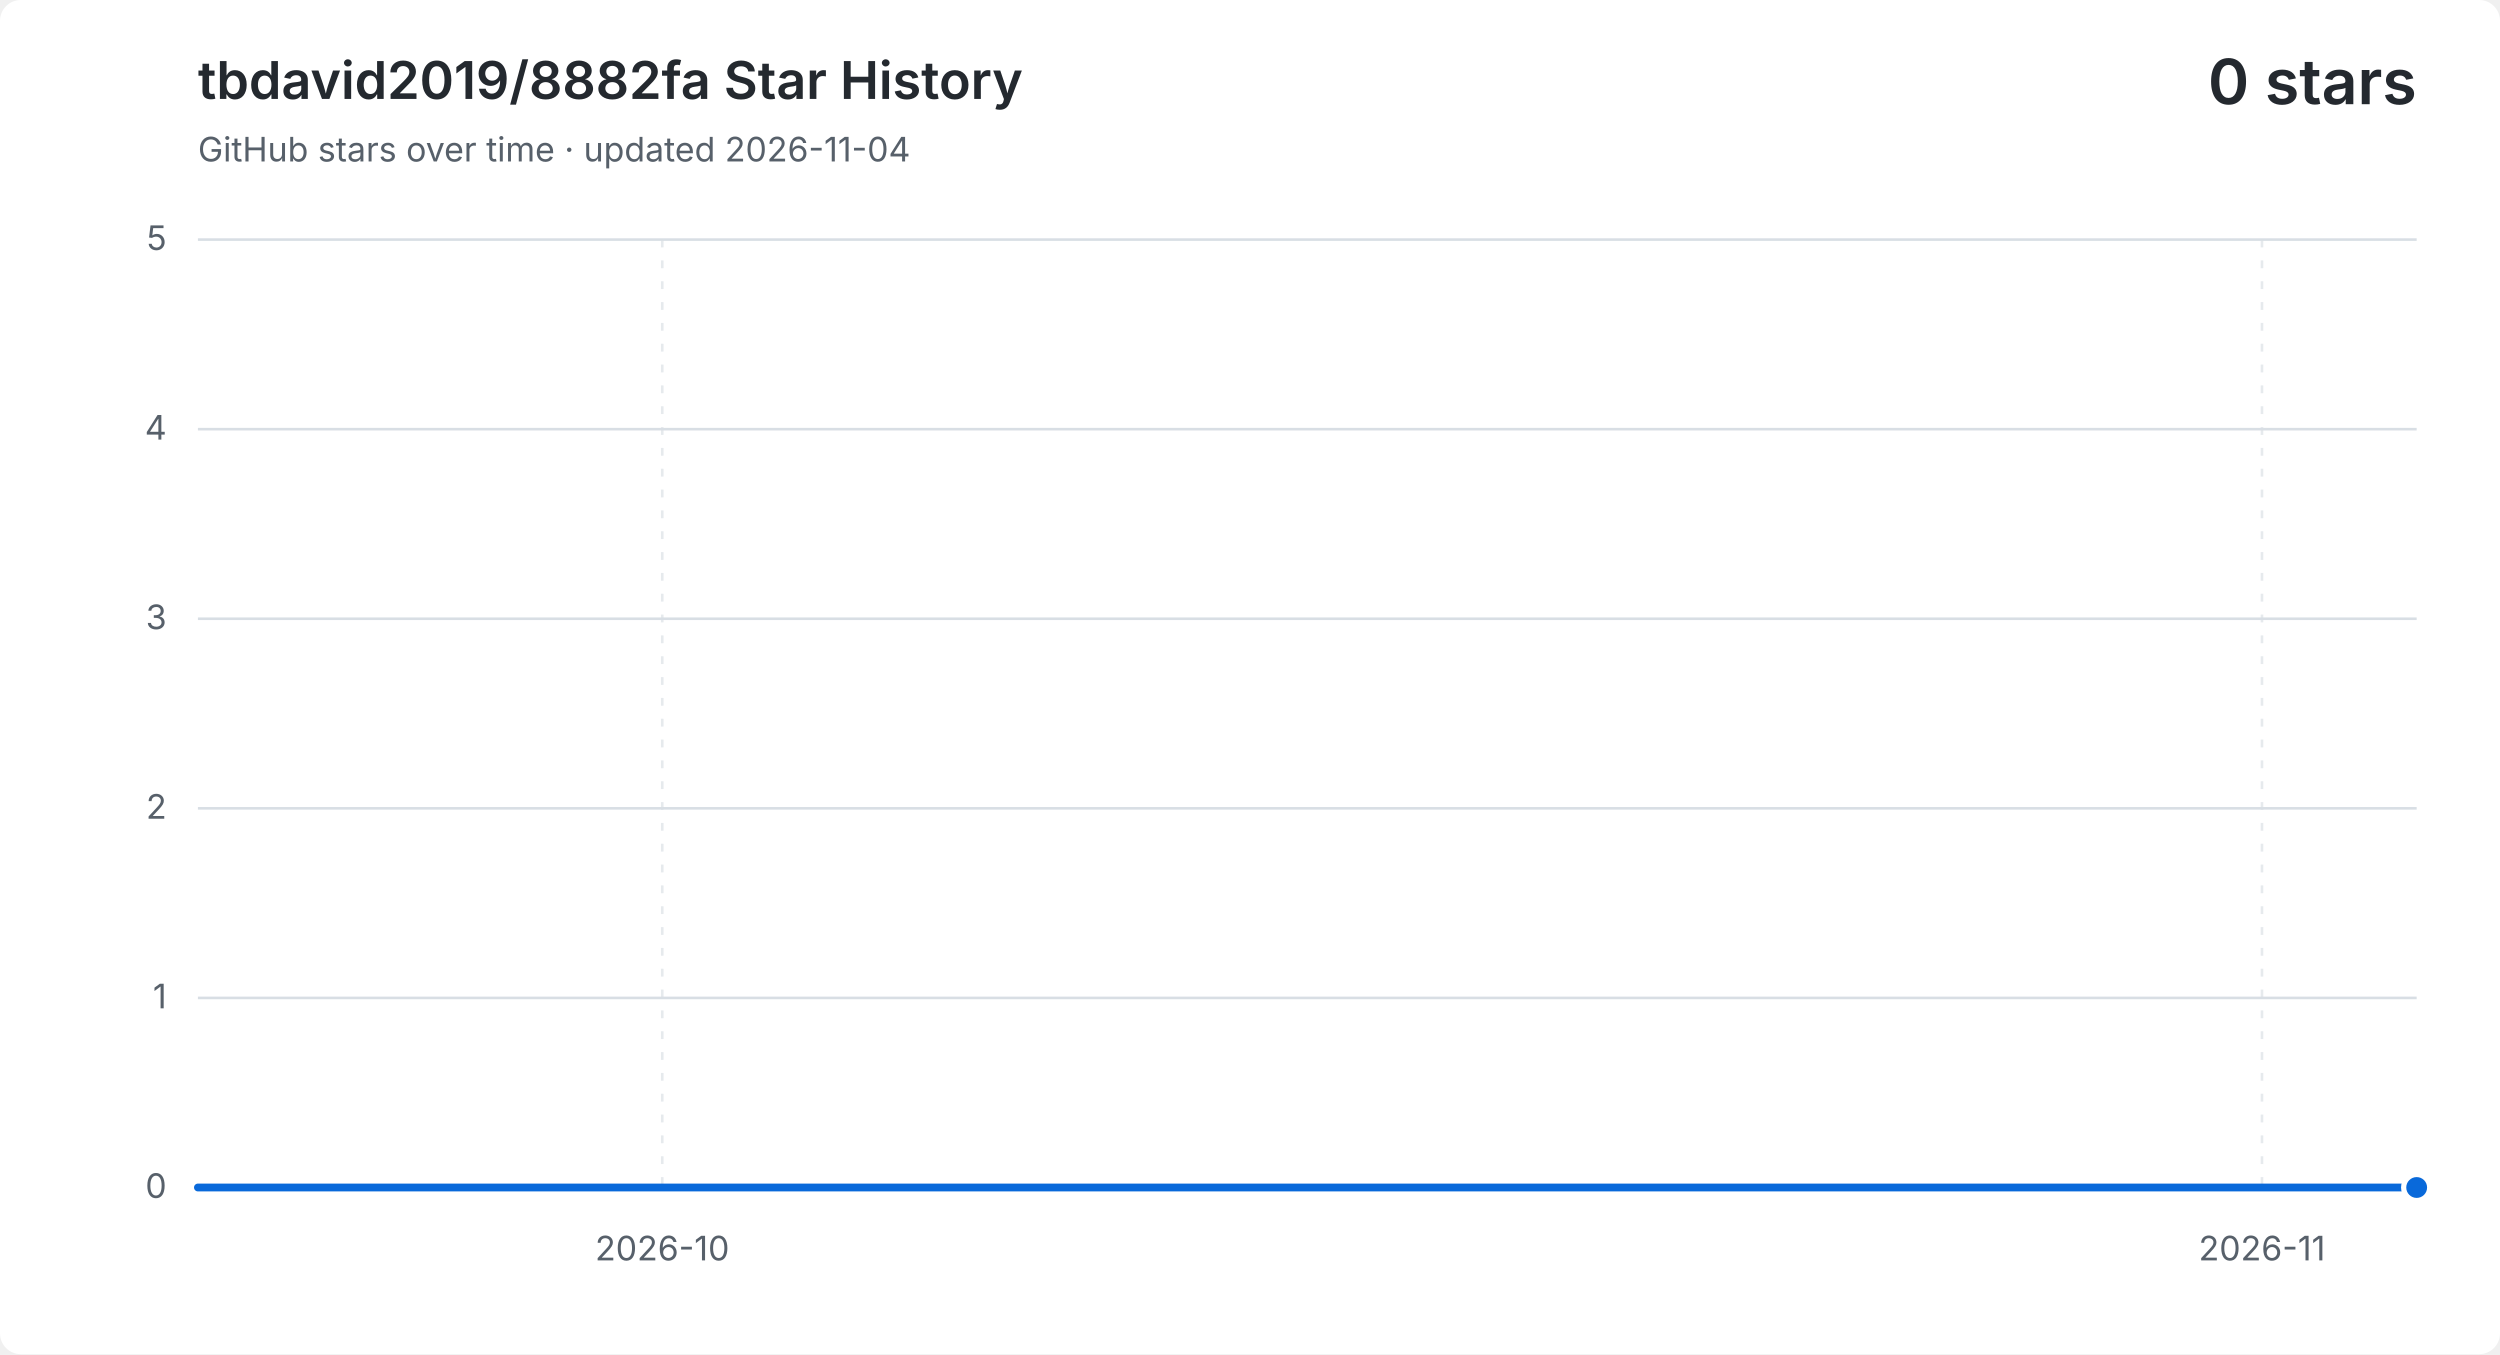
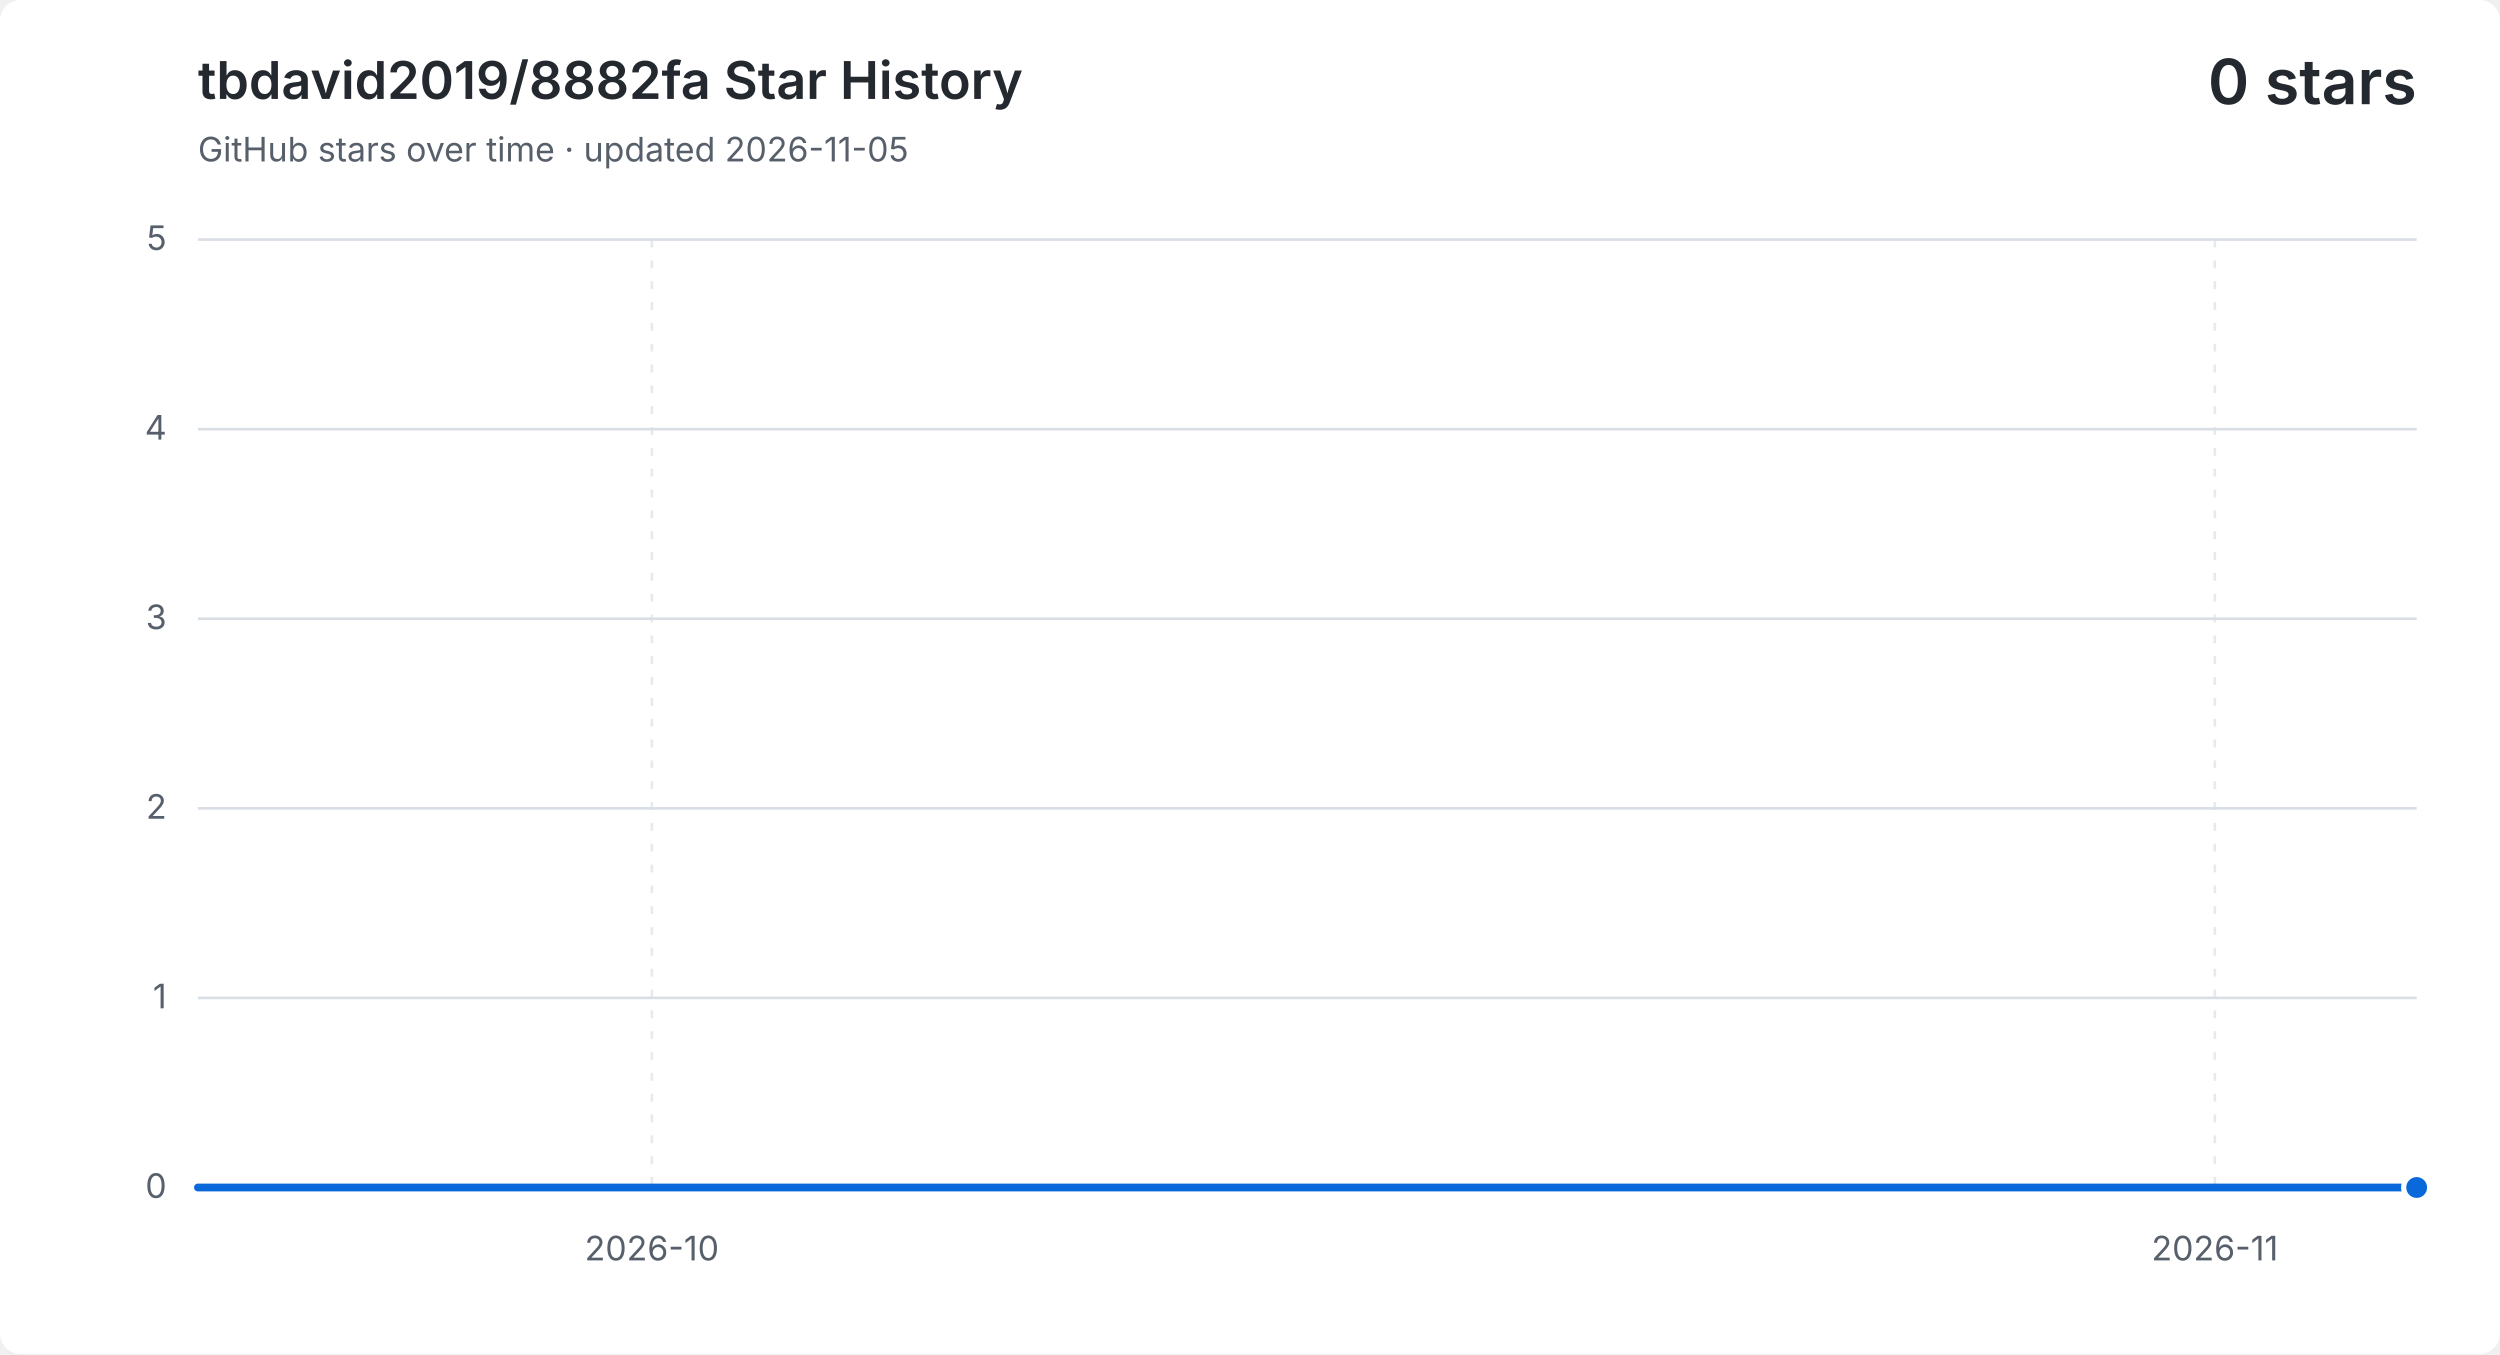
<svg xmlns="http://www.w3.org/2000/svg" width="960" height="520" viewBox="0 0 960 520" role="img" aria-labelledby="title description">
  <style>
    .background { fill: #ffffff; }
    .grid { fill: none; stroke: #d8dee4; stroke-width: 1; }
    .vertical { stroke-dasharray: 3 5; opacity: .65; }
    .label, .subtitle { fill: #57606a; font: 13px -apple-system, BlinkMacSystemFont, "Segoe UI", sans-serif; }
    .heading, .value { fill: #24292f; font-family: -apple-system, BlinkMacSystemFont, "Segoe UI", sans-serif; }
    .heading { font-size: 20px; font-weight: 600; }
    .value { font-size: 24px; font-weight: 600; }
    .area { fill: #0969da; opacity: .12; }
    .line { fill: none; stroke: #0969da; stroke-linecap: round; stroke-linejoin: round; stroke-width: 3; }
    .point { fill: #0969da; stroke: #ffffff; stroke-width: 2; }
    @media (prefers-color-scheme: dark) {
      .background { fill: #0d1117; }
      .grid { stroke: #30363d; }
      .label, .subtitle { fill: #8b949e; }
      .heading, .value { fill: #f0f6fc; }
      .area { fill: #58a6ff; }
      .line { stroke: #58a6ff; }
      .point { fill: #58a6ff; stroke: #0d1117; }
    }
  </style>
  <rect class="background" width="960" height="520" rx="8" />
  <text class="heading" x="76" y="38">tbdavid2019/8882fa Star History</text>
-   <text class="subtitle" x="76" y="62">GitHub stars over time · updated 2026-11-04</text>
+   <text class="subtitle" x="76" y="62">GitHub stars over time · updated 2026-11-05</text>
  <text class="value" x="928" y="40" text-anchor="end">0 stars</text>
  <path class="grid" d="M 76 456.0 H 928" />
  <text class="label" x="64" y="460.0" text-anchor="end">0</text>
  <path class="grid" d="M 76 383.2 H 928" />
  <text class="label" x="64" y="387.2" text-anchor="end">1</text>
  <path class="grid" d="M 76 310.4 H 928" />
  <text class="label" x="64" y="314.4" text-anchor="end">2</text>
  <path class="grid" d="M 76 237.6 H 928" />
  <text class="label" x="64" y="241.6" text-anchor="end">3</text>
  <path class="grid" d="M 76 164.8 H 928" />
  <text class="label" x="64" y="168.8" text-anchor="end">4</text>
  <path class="grid" d="M 76 92.0 H 928" />
  <text class="label" x="64" y="96.0" text-anchor="end">5</text>
-   <path class="grid vertical" d="M 254.3 92 V 456" />
-   <text class="label" x="254.3" y="484" text-anchor="middle">2026-10</text>
-   <path class="grid vertical" d="M 868.6 92 V 456" />
-   <text class="label" x="868.6" y="484" text-anchor="middle">2026-11</text>
-   <path class="area" d="M 76.0 456.0 H 95.8 V 456.0 H 115.6 V 456.0 H 135.4 V 456.0 H 155.3 V 456.0 H 175.1 V 456.0 H 194.9 V 456.0 H 214.7 V 456.0 H 234.5 V 456.0 H 254.3 V 456.0 H 274.1 V 456.0 H 294.0 V 456.0 H 313.8 V 456.0 H 333.6 V 456.0 H 353.4 V 456.0 H 373.2 V 456.0 H 393.0 V 456.0 H 412.8 V 456.0 H 432.7 V 456.0 H 452.5 V 456.0 H 472.3 V 456.0 H 492.1 V 456.0 H 511.9 V 456.0 H 531.7 V 456.0 H 551.5 V 456.0 H 571.3 V 456.0 H 591.2 V 456.0 H 611.0 V 456.0 H 630.8 V 456.0 H 650.6 V 456.0 H 670.4 V 456.0 H 690.2 V 456.0 H 710.0 V 456.0 H 729.9 V 456.0 H 749.7 V 456.0 H 769.5 V 456.0 H 789.3 V 456.0 H 809.1 V 456.0 H 828.9 V 456.0 H 848.7 V 456.0 H 868.6 V 456.0 H 888.4 V 456.0 H 908.2 V 456.0 H 928.0 V 456.0 V 456 H 76.0 Z" />
-   <path class="line" d="M 76.0 456.0 H 95.8 V 456.0 H 115.6 V 456.0 H 135.4 V 456.0 H 155.3 V 456.0 H 175.1 V 456.0 H 194.9 V 456.0 H 214.7 V 456.0 H 234.5 V 456.0 H 254.3 V 456.0 H 274.1 V 456.0 H 294.0 V 456.0 H 313.8 V 456.0 H 333.6 V 456.0 H 353.4 V 456.0 H 373.2 V 456.0 H 393.0 V 456.0 H 412.8 V 456.0 H 432.7 V 456.0 H 452.5 V 456.0 H 472.3 V 456.0 H 492.1 V 456.0 H 511.9 V 456.0 H 531.7 V 456.0 H 551.5 V 456.0 H 571.3 V 456.0 H 591.2 V 456.0 H 611.0 V 456.0 H 630.8 V 456.0 H 650.6 V 456.0 H 670.4 V 456.0 H 690.2 V 456.0 H 710.0 V 456.0 H 729.9 V 456.0 H 749.7 V 456.0 H 769.5 V 456.0 H 789.3 V 456.0 H 809.1 V 456.0 H 828.9 V 456.0 H 848.7 V 456.0 H 868.6 V 456.0 H 888.4 V 456.0 H 908.2 V 456.0 H 928.0 V 456.0" />
+   <path class="grid vertical" d="M 250.3 92 V 456" />
+   <text class="label" x="250.3" y="484" text-anchor="middle">2026-10</text>
+   <path class="grid vertical" d="M 850.5 92 V 456" />
+   <text class="label" x="850.5" y="484" text-anchor="middle">2026-11</text>
+   <path class="area" d="M 76.0 456.0 H 95.4 V 456.0 H 114.7 V 456.0 H 134.1 V 456.0 H 153.5 V 456.0 H 172.8 V 456.0 H 192.2 V 456.0 H 211.5 V 456.0 H 230.9 V 456.0 H 250.3 V 456.0 H 269.6 V 456.0 H 289.0 V 456.0 H 308.4 V 456.0 H 327.7 V 456.0 H 347.1 V 456.0 H 366.5 V 456.0 H 385.8 V 456.0 H 405.2 V 456.0 H 424.5 V 456.0 H 443.9 V 456.0 H 463.3 V 456.0 H 482.6 V 456.0 H 502.0 V 456.0 H 521.4 V 456.0 H 540.7 V 456.0 H 560.1 V 456.0 H 579.5 V 456.0 H 598.8 V 456.0 H 618.2 V 456.0 H 637.5 V 456.0 H 656.9 V 456.0 H 676.3 V 456.0 H 695.6 V 456.0 H 715.0 V 456.0 H 734.4 V 456.0 H 753.7 V 456.0 H 773.1 V 456.0 H 792.5 V 456.0 H 811.8 V 456.0 H 831.2 V 456.0 H 850.5 V 456.0 H 869.9 V 456.0 H 889.3 V 456.0 H 908.6 V 456.0 H 928.0 V 456.0 V 456 H 76.0 Z" />
+   <path class="line" d="M 76.0 456.0 H 95.4 V 456.0 H 114.7 V 456.0 H 134.1 V 456.0 H 153.5 V 456.0 H 172.8 V 456.0 H 192.2 V 456.0 H 211.5 V 456.0 H 230.9 V 456.0 H 250.3 V 456.0 H 269.6 V 456.0 H 289.0 V 456.0 H 308.4 V 456.0 H 327.7 V 456.0 H 347.1 V 456.0 H 366.5 V 456.0 H 385.8 V 456.0 H 405.2 V 456.0 H 424.5 V 456.0 H 443.9 V 456.0 H 463.3 V 456.0 H 482.6 V 456.0 H 502.0 V 456.0 H 521.4 V 456.0 H 540.7 V 456.0 H 560.1 V 456.0 H 579.5 V 456.0 H 598.8 V 456.0 H 618.2 V 456.0 H 637.5 V 456.0 H 656.9 V 456.0 H 676.3 V 456.0 H 695.6 V 456.0 H 715.0 V 456.0 H 734.4 V 456.0 H 753.7 V 456.0 H 773.1 V 456.0 H 792.5 V 456.0 H 811.8 V 456.0 H 831.2 V 456.0 H 850.5 V 456.0 H 869.9 V 456.0 H 889.3 V 456.0 H 908.6 V 456.0 H 928.0 V 456.0" />
  <circle class="point" cx="928.0" cy="456.0" r="5" />
</svg>
